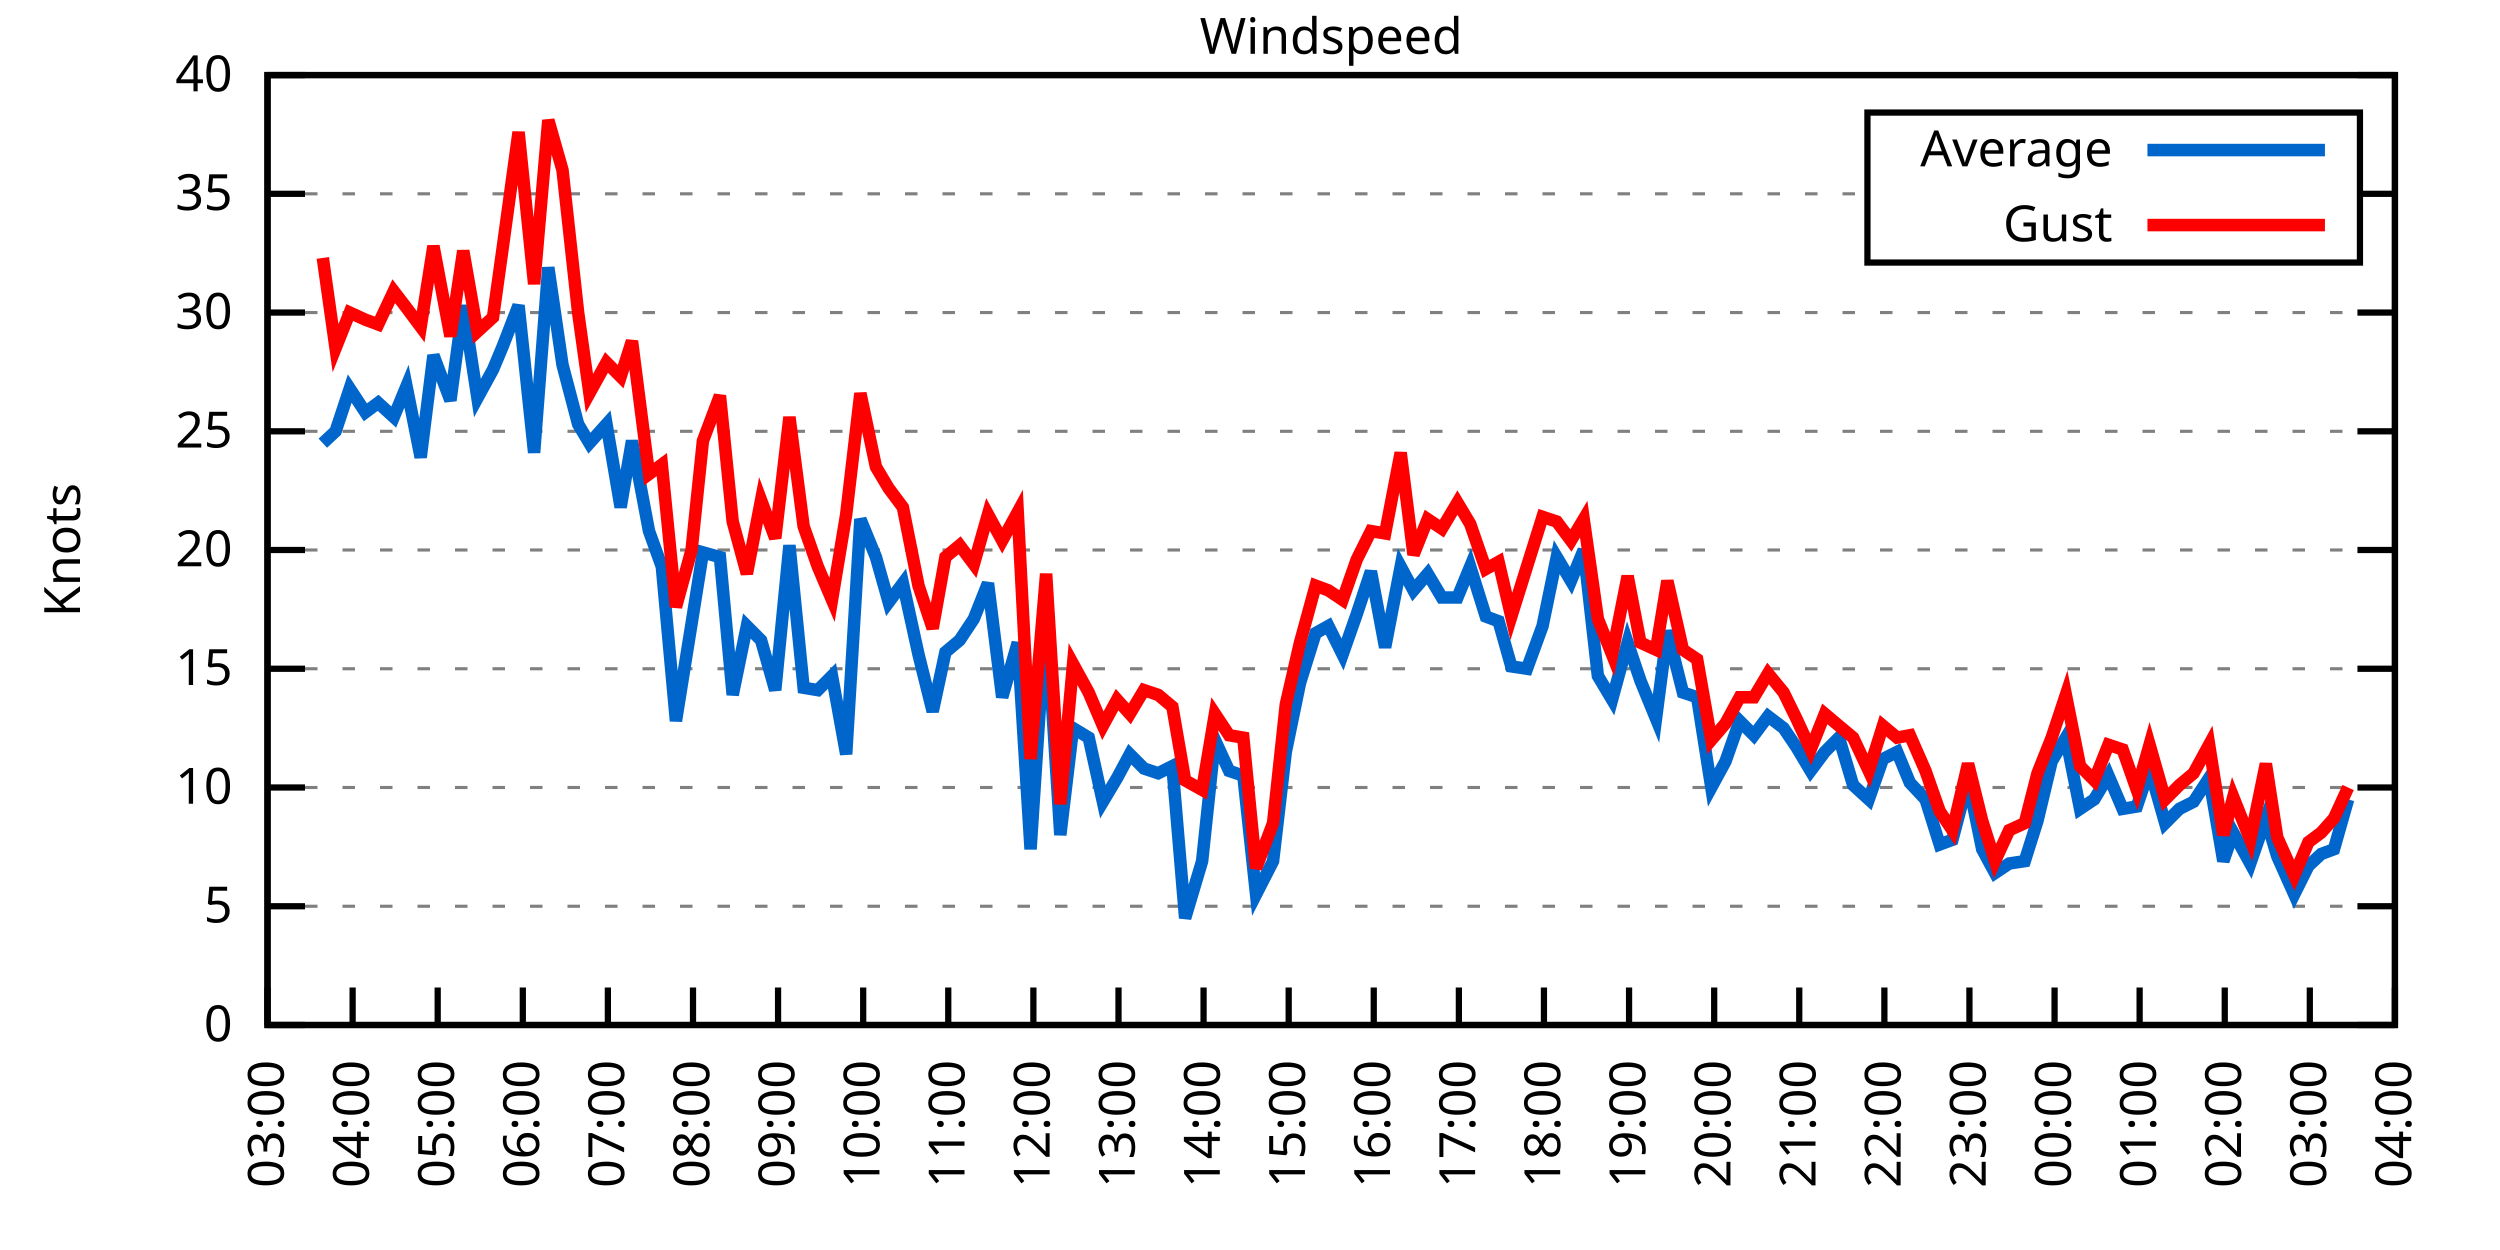
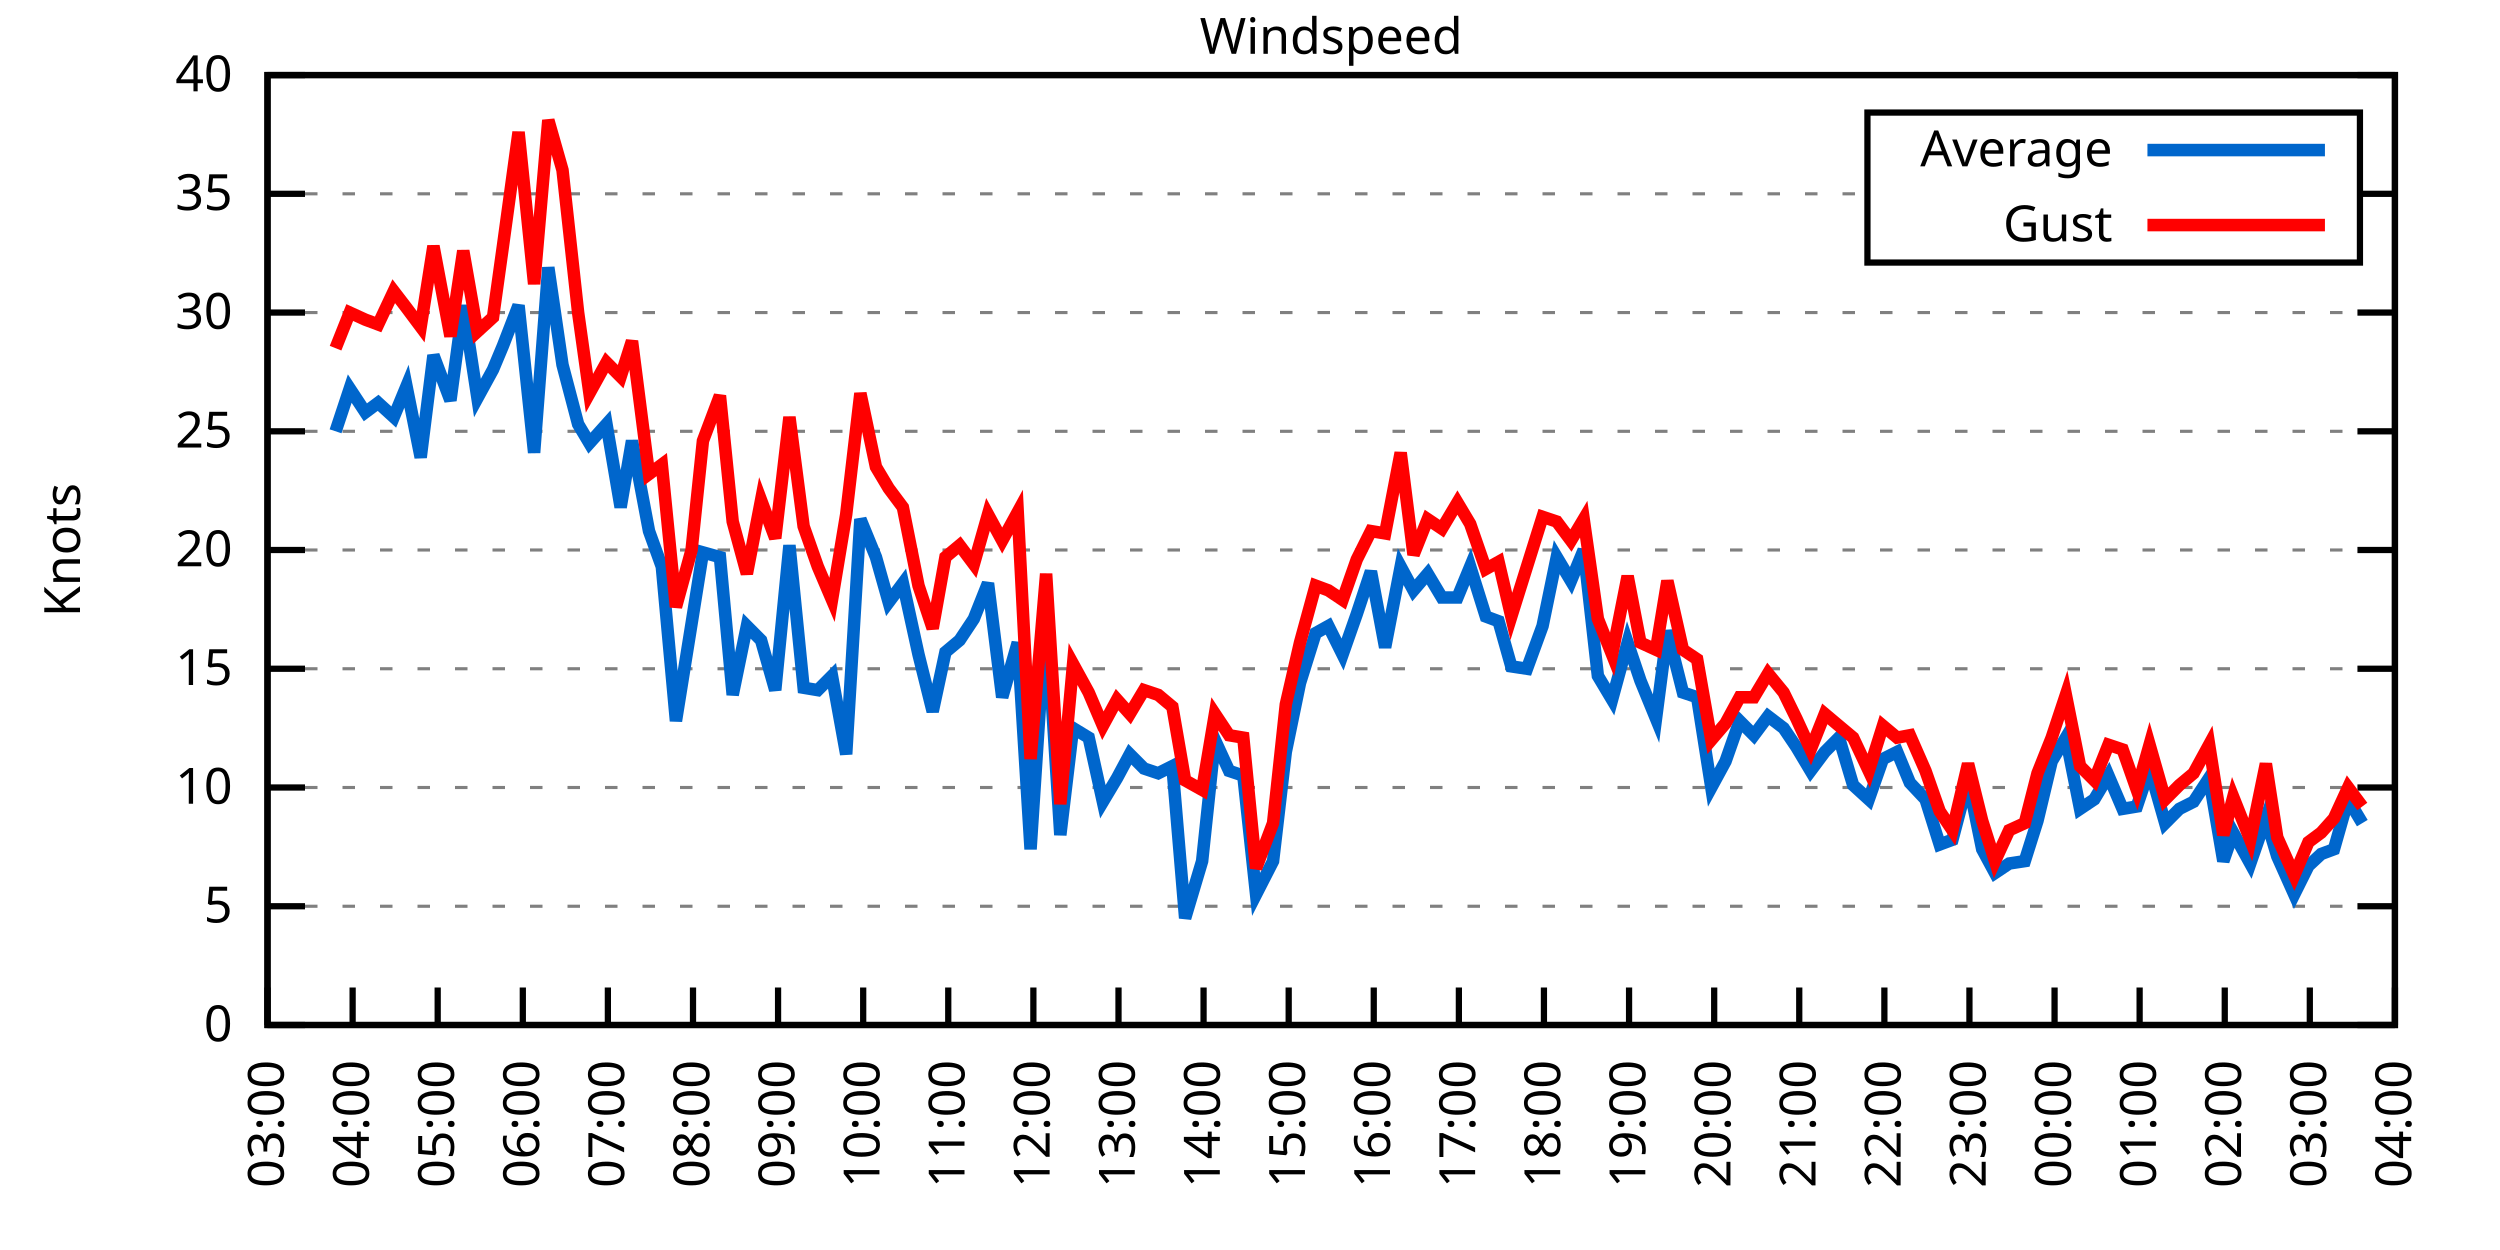
<svg xmlns="http://www.w3.org/2000/svg" xmlns:xlink="http://www.w3.org/1999/xlink" width="400" height="200" viewBox="0 0 400 200">
  <g id="gnuplot_canvas">
    <rect x="0" y="0" width="400" height="200" fill="none" />
    <defs>
      <circle id="gpDot" r="0.5" stroke-width="0.5" stroke="currentColor" />
      <path id="gpPt0" stroke-width="0.333" stroke="currentColor" d="M-1,0 h2 M0,-1 v2" />
      <path id="gpPt1" stroke-width="0.333" stroke="currentColor" d="M-1,-1 L1,1 M1,-1 L-1,1" />
      <path id="gpPt2" stroke-width="0.333" stroke="currentColor" d="M-1,0 L1,0 M0,-1 L0,1 M-1,-1 L1,1 M-1,1 L1,-1" />
      <rect id="gpPt3" stroke-width="0.333" stroke="currentColor" x="-1" y="-1" width="2" height="2" />
      <rect id="gpPt4" stroke-width="0.333" stroke="currentColor" fill="currentColor" x="-1" y="-1" width="2" height="2" />
      <circle id="gpPt5" stroke-width="0.333" stroke="currentColor" cx="0" cy="0" r="1" />
      <use xlink:href="#gpPt5" id="gpPt6" fill="currentColor" stroke="none" />
      <path id="gpPt7" stroke-width="0.333" stroke="currentColor" d="M0,-1.33 L-1.33,0.67 L1.33,0.67 z" />
      <use xlink:href="#gpPt7" id="gpPt8" fill="currentColor" stroke="none" />
      <use xlink:href="#gpPt7" id="gpPt9" stroke="currentColor" transform="rotate(180)" />
      <use xlink:href="#gpPt9" id="gpPt10" fill="currentColor" stroke="none" />
      <use xlink:href="#gpPt3" id="gpPt11" stroke="currentColor" transform="rotate(45)" />
      <use xlink:href="#gpPt11" id="gpPt12" fill="currentColor" stroke="none" />
      <path id="gpPt13" stroke-width="0.333" stroke="currentColor" d="M0,1.330 L1.265,0.411 L0.782,-1.067 L-0.782,-1.076 L-1.265,0.411 z" />
      <use xlink:href="#gpPt13" id="gpPt14" fill="currentColor" stroke="none" />
      <filter id="textbox" filterUnits="objectBoundingBox" x="0" y="0" height="1" width="1">
        <feFlood flood-color="white" flood-opacity="1" result="bgnd" />
        <feComposite in="SourceGraphic" in2="bgnd" operator="atop" />
      </filter>
      <filter id="greybox" filterUnits="objectBoundingBox" x="0" y="0" height="1" width="1">
        <feFlood flood-color="lightgrey" flood-opacity="1" result="grey" />
        <feComposite in="SourceGraphic" in2="grey" operator="atop" />
      </filter>
    </defs>
    <g fill="none" color="white" stroke="currentColor" stroke-width="1.00" stroke-linecap="butt" stroke-linejoin="miter">
</g>
    <g fill="none" color="black" stroke="currentColor" stroke-width="1.00" stroke-linecap="butt" stroke-linejoin="miter">
      <g stroke="none" shape-rendering="crispEdges">
        <polygon fill="rgb(255, 255, 255)" points="42.80,164.00 383.18,164.00 383.18,12.02 42.80,12.02 " />
      </g>
    </g>
    <g fill="none" color="black" stroke="currentColor" stroke-width="1.00" stroke-linecap="butt" stroke-linejoin="miter">
</g>
    <g fill="none" color="black" stroke="black" stroke-width="0.50" stroke-linecap="butt" stroke-linejoin="miter">
</g>
    <g fill="none" color="gray" stroke="currentColor" stroke-width="0.50" stroke-linecap="butt" stroke-linejoin="miter">
      <path stroke="gray" stroke-dasharray="2,4" class="gridline" d="M42.80,164.00 L383.19,164.00  " />
    </g>
    <g fill="none" color="gray" stroke="gray" stroke-width="1.00" stroke-linecap="butt" stroke-linejoin="miter">
</g>
    <g fill="none" color="black" stroke="currentColor" stroke-width="1.00" stroke-linecap="butt" stroke-linejoin="miter">
      <path stroke="black" d="M42.80,164.00 L48.80,164.00 M383.19,164.00 L377.19,164.00  " />
      <g transform="translate(37.20,166.60)" stroke="none" fill="black" font-family="Sans" font-size="8.00" text-anchor="end">
        <text>
          <tspan font-family="Sans"> 0</tspan>
        </text>
      </g>
    </g>
    <g fill="none" color="black" stroke="currentColor" stroke-width="1.00" stroke-linecap="butt" stroke-linejoin="miter">
</g>
    <g fill="none" color="black" stroke="black" stroke-width="0.50" stroke-linecap="butt" stroke-linejoin="miter">
</g>
    <g fill="none" color="gray" stroke="currentColor" stroke-width="0.50" stroke-linecap="butt" stroke-linejoin="miter">
      <path stroke="gray" stroke-dasharray="2,4" class="gridline" d="M42.80,145.00 L383.19,145.00  " />
    </g>
    <g fill="none" color="gray" stroke="gray" stroke-width="1.00" stroke-linecap="butt" stroke-linejoin="miter">
</g>
    <g fill="none" color="black" stroke="currentColor" stroke-width="1.00" stroke-linecap="butt" stroke-linejoin="miter">
      <path stroke="black" d="M42.80,145.00 L48.80,145.00 M383.19,145.00 L377.19,145.00  " />
      <g transform="translate(37.20,147.60)" stroke="none" fill="black" font-family="Sans" font-size="8.00" text-anchor="end">
        <text>
          <tspan font-family="Sans"> 5</tspan>
        </text>
      </g>
    </g>
    <g fill="none" color="black" stroke="currentColor" stroke-width="1.00" stroke-linecap="butt" stroke-linejoin="miter">
</g>
    <g fill="none" color="black" stroke="black" stroke-width="0.50" stroke-linecap="butt" stroke-linejoin="miter">
</g>
    <g fill="none" color="gray" stroke="currentColor" stroke-width="0.50" stroke-linecap="butt" stroke-linejoin="miter">
      <path stroke="gray" stroke-dasharray="2,4" class="gridline" d="M42.80,126.00 L383.19,126.00  " />
    </g>
    <g fill="none" color="gray" stroke="gray" stroke-width="1.00" stroke-linecap="butt" stroke-linejoin="miter">
</g>
    <g fill="none" color="black" stroke="currentColor" stroke-width="1.00" stroke-linecap="butt" stroke-linejoin="miter">
      <path stroke="black" d="M42.80,126.00 L48.80,126.00 M383.19,126.00 L377.19,126.00  " />
      <g transform="translate(37.20,128.60)" stroke="none" fill="black" font-family="Sans" font-size="8.00" text-anchor="end">
        <text>
          <tspan font-family="Sans"> 10</tspan>
        </text>
      </g>
    </g>
    <g fill="none" color="black" stroke="currentColor" stroke-width="1.00" stroke-linecap="butt" stroke-linejoin="miter">
</g>
    <g fill="none" color="black" stroke="black" stroke-width="0.50" stroke-linecap="butt" stroke-linejoin="miter">
</g>
    <g fill="none" color="gray" stroke="currentColor" stroke-width="0.50" stroke-linecap="butt" stroke-linejoin="miter">
      <path stroke="gray" stroke-dasharray="2,4" class="gridline" d="M42.80,107.00 L383.19,107.00  " />
    </g>
    <g fill="none" color="gray" stroke="gray" stroke-width="1.00" stroke-linecap="butt" stroke-linejoin="miter">
</g>
    <g fill="none" color="black" stroke="currentColor" stroke-width="1.00" stroke-linecap="butt" stroke-linejoin="miter">
      <path stroke="black" d="M42.80,107.00 L48.80,107.00 M383.19,107.00 L377.19,107.00  " />
      <g transform="translate(37.20,109.60)" stroke="none" fill="black" font-family="Sans" font-size="8.00" text-anchor="end">
        <text>
          <tspan font-family="Sans"> 15</tspan>
        </text>
      </g>
    </g>
    <g fill="none" color="black" stroke="currentColor" stroke-width="1.00" stroke-linecap="butt" stroke-linejoin="miter">
</g>
    <g fill="none" color="black" stroke="black" stroke-width="0.50" stroke-linecap="butt" stroke-linejoin="miter">
</g>
    <g fill="none" color="gray" stroke="currentColor" stroke-width="0.50" stroke-linecap="butt" stroke-linejoin="miter">
      <path stroke="gray" stroke-dasharray="2,4" class="gridline" d="M42.80,88.00 L383.19,88.00  " />
    </g>
    <g fill="none" color="gray" stroke="gray" stroke-width="1.00" stroke-linecap="butt" stroke-linejoin="miter">
</g>
    <g fill="none" color="black" stroke="currentColor" stroke-width="1.00" stroke-linecap="butt" stroke-linejoin="miter">
      <path stroke="black" d="M42.80,88.00 L48.80,88.00 M383.19,88.00 L377.19,88.00  " />
      <g transform="translate(37.20,90.60)" stroke="none" fill="black" font-family="Sans" font-size="8.00" text-anchor="end">
        <text>
          <tspan font-family="Sans"> 20</tspan>
        </text>
      </g>
    </g>
    <g fill="none" color="black" stroke="currentColor" stroke-width="1.00" stroke-linecap="butt" stroke-linejoin="miter">
</g>
    <g fill="none" color="black" stroke="black" stroke-width="0.50" stroke-linecap="butt" stroke-linejoin="miter">
</g>
    <g fill="none" color="gray" stroke="currentColor" stroke-width="0.50" stroke-linecap="butt" stroke-linejoin="miter">
      <path stroke="gray" stroke-dasharray="2,4" class="gridline" d="M42.80,69.01 L383.19,69.01  " />
    </g>
    <g fill="none" color="gray" stroke="gray" stroke-width="1.00" stroke-linecap="butt" stroke-linejoin="miter">
</g>
    <g fill="none" color="black" stroke="currentColor" stroke-width="1.00" stroke-linecap="butt" stroke-linejoin="miter">
      <path stroke="black" d="M42.80,69.01 L48.80,69.01 M383.19,69.01 L377.19,69.01  " />
      <g transform="translate(37.20,71.61)" stroke="none" fill="black" font-family="Sans" font-size="8.00" text-anchor="end">
        <text>
          <tspan font-family="Sans"> 25</tspan>
        </text>
      </g>
    </g>
    <g fill="none" color="black" stroke="currentColor" stroke-width="1.00" stroke-linecap="butt" stroke-linejoin="miter">
</g>
    <g fill="none" color="black" stroke="black" stroke-width="0.50" stroke-linecap="butt" stroke-linejoin="miter">
</g>
    <g fill="none" color="gray" stroke="currentColor" stroke-width="0.50" stroke-linecap="butt" stroke-linejoin="miter">
      <path stroke="gray" stroke-dasharray="2,4" class="gridline" d="M42.80,50.01 L383.19,50.01  " />
    </g>
    <g fill="none" color="gray" stroke="gray" stroke-width="1.00" stroke-linecap="butt" stroke-linejoin="miter">
</g>
    <g fill="none" color="black" stroke="currentColor" stroke-width="1.00" stroke-linecap="butt" stroke-linejoin="miter">
      <path stroke="black" d="M42.80,50.01 L48.80,50.01 M383.19,50.01 L377.19,50.01  " />
      <g transform="translate(37.20,52.61)" stroke="none" fill="black" font-family="Sans" font-size="8.00" text-anchor="end">
        <text>
          <tspan font-family="Sans"> 30</tspan>
        </text>
      </g>
    </g>
    <g fill="none" color="black" stroke="currentColor" stroke-width="1.00" stroke-linecap="butt" stroke-linejoin="miter">
</g>
    <g fill="none" color="black" stroke="black" stroke-width="0.50" stroke-linecap="butt" stroke-linejoin="miter">
</g>
    <g fill="none" color="gray" stroke="currentColor" stroke-width="0.50" stroke-linecap="butt" stroke-linejoin="miter">
      <path stroke="gray" stroke-dasharray="2,4" class="gridline" d="M42.80,31.01 L298.79,31.01 M377.59,31.01 L383.19,31.01  " />
    </g>
    <g fill="none" color="gray" stroke="gray" stroke-width="1.00" stroke-linecap="butt" stroke-linejoin="miter">
</g>
    <g fill="none" color="black" stroke="currentColor" stroke-width="1.00" stroke-linecap="butt" stroke-linejoin="miter">
      <path stroke="black" d="M42.80,31.01 L48.80,31.01 M383.19,31.01 L377.19,31.01  " />
      <g transform="translate(37.20,33.61)" stroke="none" fill="black" font-family="Sans" font-size="8.00" text-anchor="end">
        <text>
          <tspan font-family="Sans"> 35</tspan>
        </text>
      </g>
    </g>
    <g fill="none" color="black" stroke="currentColor" stroke-width="1.00" stroke-linecap="butt" stroke-linejoin="miter">
</g>
    <g fill="none" color="black" stroke="black" stroke-width="0.50" stroke-linecap="butt" stroke-linejoin="miter">
</g>
    <g fill="none" color="gray" stroke="currentColor" stroke-width="0.50" stroke-linecap="butt" stroke-linejoin="miter">
      <path stroke="gray" stroke-dasharray="2,4" class="gridline" d="M42.80,12.01 L383.19,12.01  " />
    </g>
    <g fill="none" color="gray" stroke="gray" stroke-width="1.00" stroke-linecap="butt" stroke-linejoin="miter">
</g>
    <g fill="none" color="black" stroke="currentColor" stroke-width="1.00" stroke-linecap="butt" stroke-linejoin="miter">
      <path stroke="black" d="M42.80,12.01 L48.80,12.01 M383.19,12.01 L377.19,12.01  " />
      <g transform="translate(37.20,14.61)" stroke="none" fill="black" font-family="Sans" font-size="8.00" text-anchor="end">
        <text>
          <tspan font-family="Sans"> 40</tspan>
        </text>
      </g>
    </g>
    <g fill="none" color="black" stroke="currentColor" stroke-width="1.00" stroke-linecap="butt" stroke-linejoin="miter">
      <path stroke="black" d="M42.80,164.00 L42.80,158.00  " />
      <g transform="translate(45.40,169.60) rotate(270.00)" stroke="none" fill="black" font-family="Sans" font-size="8.00" text-anchor="end">
        <text>
          <tspan font-family="Sans">03:00</tspan>
        </text>
      </g>
    </g>
    <g fill="none" color="black" stroke="currentColor" stroke-width="1.00" stroke-linecap="butt" stroke-linejoin="miter">
      <path stroke="black" d="M56.42,164.00 L56.42,158.00  " />
      <g transform="translate(59.02,169.60) rotate(270.00)" stroke="none" fill="black" font-family="Sans" font-size="8.00" text-anchor="end">
        <text>
          <tspan font-family="Sans">04:00</tspan>
        </text>
      </g>
    </g>
    <g fill="none" color="black" stroke="currentColor" stroke-width="1.00" stroke-linecap="butt" stroke-linejoin="miter">
      <path stroke="black" d="M70.03,164.00 L70.03,158.00  " />
      <g transform="translate(72.63,169.60) rotate(270.00)" stroke="none" fill="black" font-family="Sans" font-size="8.00" text-anchor="end">
        <text>
          <tspan font-family="Sans">05:00</tspan>
        </text>
      </g>
    </g>
    <g fill="none" color="black" stroke="currentColor" stroke-width="1.00" stroke-linecap="butt" stroke-linejoin="miter">
      <path stroke="black" d="M83.65,164.00 L83.65,158.00  " />
      <g transform="translate(86.25,169.60) rotate(270.00)" stroke="none" fill="black" font-family="Sans" font-size="8.00" text-anchor="end">
        <text>
          <tspan font-family="Sans">06:00</tspan>
        </text>
      </g>
    </g>
    <g fill="none" color="black" stroke="currentColor" stroke-width="1.00" stroke-linecap="butt" stroke-linejoin="miter">
      <path stroke="black" d="M97.26,164.00 L97.26,158.00  " />
      <g transform="translate(99.86,169.60) rotate(270.00)" stroke="none" fill="black" font-family="Sans" font-size="8.00" text-anchor="end">
        <text>
          <tspan font-family="Sans">07:00</tspan>
        </text>
      </g>
    </g>
    <g fill="none" color="black" stroke="currentColor" stroke-width="1.00" stroke-linecap="butt" stroke-linejoin="miter">
      <path stroke="black" d="M110.88,164.00 L110.88,158.00  " />
      <g transform="translate(113.48,169.60) rotate(270.00)" stroke="none" fill="black" font-family="Sans" font-size="8.00" text-anchor="end">
        <text>
          <tspan font-family="Sans">08:00</tspan>
        </text>
      </g>
    </g>
    <g fill="none" color="black" stroke="currentColor" stroke-width="1.00" stroke-linecap="butt" stroke-linejoin="miter">
      <path stroke="black" d="M124.49,164.00 L124.49,158.00  " />
      <g transform="translate(127.09,169.60) rotate(270.00)" stroke="none" fill="black" font-family="Sans" font-size="8.00" text-anchor="end">
        <text>
          <tspan font-family="Sans">09:00</tspan>
        </text>
      </g>
    </g>
    <g fill="none" color="black" stroke="currentColor" stroke-width="1.00" stroke-linecap="butt" stroke-linejoin="miter">
      <path stroke="black" d="M138.11,164.00 L138.11,158.00  " />
      <g transform="translate(140.71,169.60) rotate(270.00)" stroke="none" fill="black" font-family="Sans" font-size="8.00" text-anchor="end">
        <text>
          <tspan font-family="Sans">10:00</tspan>
        </text>
      </g>
    </g>
    <g fill="none" color="black" stroke="currentColor" stroke-width="1.00" stroke-linecap="butt" stroke-linejoin="miter">
      <path stroke="black" d="M151.72,164.00 L151.72,158.00  " />
      <g transform="translate(154.32,169.60) rotate(270.00)" stroke="none" fill="black" font-family="Sans" font-size="8.00" text-anchor="end">
        <text>
          <tspan font-family="Sans">11:00</tspan>
        </text>
      </g>
    </g>
    <g fill="none" color="black" stroke="currentColor" stroke-width="1.00" stroke-linecap="butt" stroke-linejoin="miter">
      <path stroke="black" d="M165.34,164.00 L165.34,158.00  " />
      <g transform="translate(167.94,169.60) rotate(270.00)" stroke="none" fill="black" font-family="Sans" font-size="8.00" text-anchor="end">
        <text>
          <tspan font-family="Sans">12:00</tspan>
        </text>
      </g>
    </g>
    <g fill="none" color="black" stroke="currentColor" stroke-width="1.00" stroke-linecap="butt" stroke-linejoin="miter">
      <path stroke="black" d="M178.96,164.00 L178.96,158.00  " />
      <g transform="translate(181.56,169.60) rotate(270.00)" stroke="none" fill="black" font-family="Sans" font-size="8.00" text-anchor="end">
        <text>
          <tspan font-family="Sans">13:00</tspan>
        </text>
      </g>
    </g>
    <g fill="none" color="black" stroke="currentColor" stroke-width="1.00" stroke-linecap="butt" stroke-linejoin="miter">
      <path stroke="black" d="M192.57,164.00 L192.57,158.00  " />
      <g transform="translate(195.17,169.60) rotate(270.00)" stroke="none" fill="black" font-family="Sans" font-size="8.00" text-anchor="end">
        <text>
          <tspan font-family="Sans">14:00</tspan>
        </text>
      </g>
    </g>
    <g fill="none" color="black" stroke="currentColor" stroke-width="1.00" stroke-linecap="butt" stroke-linejoin="miter">
      <path stroke="black" d="M206.19,164.00 L206.19,158.00  " />
      <g transform="translate(208.79,169.60) rotate(270.00)" stroke="none" fill="black" font-family="Sans" font-size="8.00" text-anchor="end">
        <text>
          <tspan font-family="Sans">15:00</tspan>
        </text>
      </g>
    </g>
    <g fill="none" color="black" stroke="currentColor" stroke-width="1.00" stroke-linecap="butt" stroke-linejoin="miter">
      <path stroke="black" d="M219.80,164.00 L219.80,158.00  " />
      <g transform="translate(222.40,169.60) rotate(270.00)" stroke="none" fill="black" font-family="Sans" font-size="8.00" text-anchor="end">
        <text>
          <tspan font-family="Sans">16:00</tspan>
        </text>
      </g>
    </g>
    <g fill="none" color="black" stroke="currentColor" stroke-width="1.00" stroke-linecap="butt" stroke-linejoin="miter">
      <path stroke="black" d="M233.42,164.00 L233.42,158.00  " />
      <g transform="translate(236.02,169.60) rotate(270.00)" stroke="none" fill="black" font-family="Sans" font-size="8.00" text-anchor="end">
        <text>
          <tspan font-family="Sans">17:00</tspan>
        </text>
      </g>
    </g>
    <g fill="none" color="black" stroke="currentColor" stroke-width="1.00" stroke-linecap="butt" stroke-linejoin="miter">
      <path stroke="black" d="M247.03,164.00 L247.03,158.00  " />
      <g transform="translate(249.63,169.60) rotate(270.00)" stroke="none" fill="black" font-family="Sans" font-size="8.00" text-anchor="end">
        <text>
          <tspan font-family="Sans">18:00</tspan>
        </text>
      </g>
    </g>
    <g fill="none" color="black" stroke="currentColor" stroke-width="1.00" stroke-linecap="butt" stroke-linejoin="miter">
      <path stroke="black" d="M260.65,164.00 L260.65,158.00  " />
      <g transform="translate(263.25,169.60) rotate(270.00)" stroke="none" fill="black" font-family="Sans" font-size="8.00" text-anchor="end">
        <text>
          <tspan font-family="Sans">19:00</tspan>
        </text>
      </g>
    </g>
    <g fill="none" color="black" stroke="currentColor" stroke-width="1.00" stroke-linecap="butt" stroke-linejoin="miter">
      <path stroke="black" d="M274.27,164.00 L274.27,158.00  " />
      <g transform="translate(276.87,169.60) rotate(270.00)" stroke="none" fill="black" font-family="Sans" font-size="8.00" text-anchor="end">
        <text>
          <tspan font-family="Sans">20:00</tspan>
        </text>
      </g>
    </g>
    <g fill="none" color="black" stroke="currentColor" stroke-width="1.00" stroke-linecap="butt" stroke-linejoin="miter">
      <path stroke="black" d="M287.88,164.00 L287.88,158.00  " />
      <g transform="translate(290.48,169.60) rotate(270.00)" stroke="none" fill="black" font-family="Sans" font-size="8.00" text-anchor="end">
        <text>
          <tspan font-family="Sans">21:00</tspan>
        </text>
      </g>
    </g>
    <g fill="none" color="black" stroke="currentColor" stroke-width="1.00" stroke-linecap="butt" stroke-linejoin="miter">
      <path stroke="black" d="M301.50,164.00 L301.50,158.00  " />
      <g transform="translate(304.10,169.60) rotate(270.00)" stroke="none" fill="black" font-family="Sans" font-size="8.00" text-anchor="end">
        <text>
          <tspan font-family="Sans">22:00</tspan>
        </text>
      </g>
    </g>
    <g fill="none" color="black" stroke="currentColor" stroke-width="1.00" stroke-linecap="butt" stroke-linejoin="miter">
      <path stroke="black" d="M315.11,164.00 L315.11,158.00  " />
      <g transform="translate(317.71,169.60) rotate(270.00)" stroke="none" fill="black" font-family="Sans" font-size="8.00" text-anchor="end">
        <text>
          <tspan font-family="Sans">23:00</tspan>
        </text>
      </g>
    </g>
    <g fill="none" color="black" stroke="currentColor" stroke-width="1.00" stroke-linecap="butt" stroke-linejoin="miter">
      <path stroke="black" d="M328.73,164.00 L328.73,158.00  " />
      <g transform="translate(331.33,169.60) rotate(270.00)" stroke="none" fill="black" font-family="Sans" font-size="8.00" text-anchor="end">
        <text>
          <tspan font-family="Sans">00:00</tspan>
        </text>
      </g>
    </g>
    <g fill="none" color="black" stroke="currentColor" stroke-width="1.00" stroke-linecap="butt" stroke-linejoin="miter">
      <path stroke="black" d="M342.34,164.00 L342.34,158.00  " />
      <g transform="translate(344.94,169.60) rotate(270.00)" stroke="none" fill="black" font-family="Sans" font-size="8.00" text-anchor="end">
        <text>
          <tspan font-family="Sans">01:00</tspan>
        </text>
      </g>
    </g>
    <g fill="none" color="black" stroke="currentColor" stroke-width="1.00" stroke-linecap="butt" stroke-linejoin="miter">
      <path stroke="black" d="M355.96,164.00 L355.96,158.00  " />
      <g transform="translate(358.56,169.60) rotate(270.00)" stroke="none" fill="black" font-family="Sans" font-size="8.00" text-anchor="end">
        <text>
          <tspan font-family="Sans">02:00</tspan>
        </text>
      </g>
    </g>
    <g fill="none" color="black" stroke="currentColor" stroke-width="1.00" stroke-linecap="butt" stroke-linejoin="miter">
      <path stroke="black" d="M369.57,164.00 L369.57,158.00  " />
      <g transform="translate(372.17,169.60) rotate(270.00)" stroke="none" fill="black" font-family="Sans" font-size="8.00" text-anchor="end">
        <text>
          <tspan font-family="Sans">03:00</tspan>
        </text>
      </g>
    </g>
    <g fill="none" color="black" stroke="currentColor" stroke-width="1.00" stroke-linecap="butt" stroke-linejoin="miter">
      <path stroke="black" d="M383.19,164.00 L383.19,158.00  " />
      <g transform="translate(385.79,169.60) rotate(270.00)" stroke="none" fill="black" font-family="Sans" font-size="8.00" text-anchor="end">
        <text>
          <tspan font-family="Sans">04:00</tspan>
        </text>
      </g>
    </g>
    <g fill="none" color="black" stroke="currentColor" stroke-width="1.00" stroke-linecap="butt" stroke-linejoin="miter">
</g>
    <g fill="none" color="black" stroke="currentColor" stroke-width="1.00" stroke-linecap="butt" stroke-linejoin="miter">
      <path stroke="black" d="M42.80,12.01 L42.80,164.00 L383.19,164.00 L383.19,12.01 L42.80,12.01 Z  " />
    </g>
    <g fill="none" color="black" stroke="currentColor" stroke-width="1.00" stroke-linecap="butt" stroke-linejoin="miter">
</g>
    <g fill="none" color="black" stroke="currentColor" stroke-width="1.00" stroke-linecap="butt" stroke-linejoin="miter">
      <path stroke="black" d="M298.79,42.01 L298.79,18.01 L377.59,18.01 L377.59,42.01 L298.79,42.01 Z  " />
    </g>
    <g id="Windspeed_plot_1">
      <g fill="none" color="white" stroke="black" stroke-width="2.00" stroke-linecap="butt" stroke-linejoin="miter">
</g>
      <g fill="none" color="black" stroke="currentColor" stroke-width="2.00" stroke-linecap="butt" stroke-linejoin="miter">
        <g transform="translate(337.99,26.61)" stroke="none" fill="black" font-family="Sans" font-size="8.00" text-anchor="end">
          <text>
            <tspan font-family="Sans">Average</tspan>
          </text>
        </g>
      </g>
      <g fill="none" color="black" stroke="currentColor" stroke-width="2.00" stroke-linecap="butt" stroke-linejoin="miter">
-         <path stroke="rgb(  0, 102, 204)" d="M343.59,24.01 L371.99,24.01 M51.65,70.91 L53.69,69.01 L55.96,62.17 L58.46,65.97 L60.50,64.45 L63.00,66.73   L65.04,61.79 L67.31,73.19 L69.35,56.85 L72.07,64.07 L74.12,48.87 L76.39,63.69 L78.88,59.13 L80.47,55.33   L82.97,48.87 L85.46,72.43 L87.73,42.79 L90.00,58.37 L92.50,67.87 L94.31,70.91 L97.04,67.87 L99.30,81.17   L101.12,70.53 L103.84,84.97 L105.89,90.66 L108.15,115.36 L110.65,99.78 L112.47,88.38 L115.19,89.14 L117.23,111.18   L119.50,100.16 L121.77,102.44 L124.04,110.42 L126.31,87.25 L128.58,110.04 L130.85,110.42 L133.12,108.14 L135.39,120.68   L137.66,83.07 L140.15,89.14 L142.19,96.36 L144.46,93.32 L146.96,104.72 L149.23,113.84 L151.27,104.34 L153.54,102.44   L155.81,99.02 L158.08,93.32 L160.35,111.56 L162.84,102.82 L164.89,135.88 L167.38,97.88 L169.65,133.60 L171.69,116.50   L174.19,118.02 L176.46,128.28 L178.73,124.48 L180.77,120.68 L183.04,122.96 L185.31,123.72 L187.58,122.58 L189.62,146.90   L192.34,137.78 L194.39,118.40 L196.66,123.34 L198.93,124.10 L200.97,143.10 L203.69,137.78 L205.73,120.30 L208.00,109.28   L210.50,101.30 L212.54,100.16 L214.81,104.72 L217.08,98.26 L219.35,91.42 L221.62,103.58 L224.11,90.66 L226.16,94.46   L228.43,91.80 L230.70,95.60 L233.19,95.60 L235.23,90.66 L237.73,98.64 L239.77,99.40 L241.81,106.62 L244.31,107.00   L246.81,100.16 L249.08,89.14 L251.35,92.94 L253.39,88.00 L255.66,108.14 L257.93,111.94 L260.42,102.82 L262.47,108.90   L264.96,114.98 L266.78,100.92 L269.27,110.80 L271.54,111.56 L273.81,126.00 L276.08,121.82 L278.35,115.36 L280.62,117.64   L282.89,114.60 L285.38,116.50 L287.43,119.54 L289.70,123.34 L291.97,120.30 L294.23,118.02 L296.50,125.62 L299.00,127.90   L301.27,121.44 L303.54,120.30 L305.58,125.24 L308.08,127.90 L310.35,135.12 L312.39,134.36 L314.89,124.86 L317.15,135.88   L319.20,139.68 L321.47,138.16 L323.96,137.78 L326.00,131.32 L328.27,121.82 L330.54,118.02 L332.81,129.42 L335.08,127.90   L337.35,124.10 L339.62,129.42 L341.89,129.04 L343.93,122.96 L346.43,131.70 L348.70,129.42 L350.97,128.28 L353.46,124.48   L355.73,137.78 L357.32,133.22 L360.04,138.16 L362.54,130.94 L364.36,137.02 L367.08,143.10 L369.35,138.54 L371.39,136.64   L373.43,135.88 L375.70,127.90  " />
+         <path stroke="rgb(  0, 102, 204)" d="M343.59,24.01 L371.99,24.01 M53.69,69.01 L55.96,62.17 L58.46,65.97 L60.50,64.45 L63.00,66.73 L65.04,61.79   L67.31,73.19 L69.35,56.85 L72.07,64.07 L74.12,48.87 L76.39,63.69 L78.88,59.13 L80.47,55.33 L82.97,48.87   L85.46,72.43 L87.73,42.79 L90.00,58.37 L92.50,67.87 L94.31,70.91 L97.04,67.87 L99.30,81.17 L101.12,70.53   L103.84,84.97 L105.89,90.66 L108.15,115.36 L110.65,99.78 L112.47,88.38 L115.19,89.14 L117.23,111.18 L119.50,100.16   L121.77,102.44 L124.04,110.42 L126.31,87.25 L128.58,110.04 L130.85,110.42 L133.12,108.14 L135.39,120.68 L137.66,83.07   L140.15,89.14 L142.19,96.36 L144.46,93.32 L146.96,104.72 L149.23,113.84 L151.27,104.34 L153.54,102.44 L155.81,99.02   L158.08,93.32 L160.35,111.56 L162.84,102.82 L164.89,135.88 L167.38,97.88 L169.65,133.60 L171.69,116.50 L174.19,118.02   L176.46,128.28 L178.73,124.48 L180.77,120.68 L183.04,122.96 L185.31,123.72 L187.58,122.58 L189.62,146.90 L192.34,137.78   L194.39,118.40 L196.66,123.34 L198.93,124.10 L200.97,143.10 L203.69,137.78 L205.73,120.30 L208.00,109.28 L210.50,101.30   L212.54,100.16 L214.81,104.72 L217.08,98.26 L219.35,91.42 L221.62,103.58 L224.11,90.66 L226.16,94.46 L228.43,91.80   L230.70,95.60 L233.19,95.60 L235.23,90.66 L237.73,98.64 L239.77,99.40 L241.81,106.62 L244.31,107.00 L246.81,100.16   L249.08,89.14 L251.35,92.94 L253.39,88.00 L255.66,108.14 L257.93,111.94 L260.42,102.82 L262.47,108.90 L264.96,114.98   L266.78,100.92 L269.27,110.80 L271.54,111.56 L273.81,126.00 L276.08,121.82 L278.35,115.36 L280.62,117.64 L282.89,114.60   L285.38,116.50 L287.43,119.54 L289.70,123.34 L291.97,120.30 L294.23,118.02 L296.50,125.62 L299.00,127.90 L301.27,121.44   L303.54,120.30 L305.58,125.24 L308.08,127.90 L310.35,135.12 L312.39,134.36 L314.89,124.86 L317.15,135.88 L319.20,139.68   L321.47,138.16 L323.96,137.78 L326.00,131.32 L328.27,121.82 L330.54,118.02 L332.81,129.42 L335.08,127.90 L337.35,124.10   L339.62,129.42 L341.89,129.04 L343.93,122.96 L346.43,131.70 L348.70,129.42 L350.97,128.28 L353.46,124.48 L355.73,137.78   L357.32,133.22 L360.04,138.16 L362.54,130.94 L364.36,137.02 L367.08,143.10 L369.35,138.54 L371.39,136.64 L373.43,135.88   L375.70,127.90 L377.97,131.70  " />
      </g>
    </g>
    <g id="Windspeed_plot_2">
      <g fill="none" color="black" stroke="currentColor" stroke-width="2.00" stroke-linecap="butt" stroke-linejoin="miter">
        <g transform="translate(337.99,38.61)" stroke="none" fill="black" font-family="Sans" font-size="8.00" text-anchor="end">
          <text>
            <tspan font-family="Sans">Gust</tspan>
          </text>
        </g>
      </g>
      <g fill="none" color="black" stroke="currentColor" stroke-width="2.00" stroke-linecap="butt" stroke-linejoin="miter">
-         <path stroke="rgb(255,   0,   0)" d="M343.59,36.01 L371.99,36.01 M51.65,41.27 L53.69,55.71 L55.96,50.01 L58.46,51.15 L60.50,51.91 L63.00,46.59   L65.04,49.25 L67.31,52.29 L69.35,39.37 L72.07,53.81 L74.12,40.13 L76.39,53.05 L78.88,50.77 L80.47,39.37   L82.97,21.13 L85.46,45.45 L87.73,19.23 L90.00,27.21 L92.50,50.01 L94.31,62.93 L97.04,57.99 L99.30,60.27   L101.12,54.57 L103.84,75.85 L105.89,74.33 L108.15,97.12 L110.65,88.00 L112.47,70.53 L115.19,63.31 L117.23,83.45   L119.50,91.80 L121.77,80.03 L124.04,86.11 L126.31,66.73 L128.58,84.21 L130.85,90.66 L133.12,95.98 L135.39,82.31   L137.66,62.93 L140.15,74.71 L142.19,78.13 L144.46,81.17 L146.96,93.70 L149.23,100.54 L151.27,89.14 L153.54,87.25   L155.81,90.28 L158.08,82.31 L160.35,86.49 L162.84,81.93 L164.89,121.44 L167.38,91.80 L169.65,128.66 L171.69,106.24   L174.19,110.80 L176.46,116.12 L178.73,111.94 L180.77,114.22 L183.04,110.42 L185.31,111.18 L187.58,113.08 L189.62,124.86   L192.34,126.38 L194.39,114.22 L196.66,117.64 L198.93,118.02 L200.97,138.92 L203.69,131.70 L205.73,112.70 L208.00,102.82   L210.50,93.70 L212.54,94.46 L214.81,95.98 L217.08,89.52 L219.35,84.97 L221.62,85.35 L224.11,72.43 L226.16,88.76   L228.43,83.07 L230.70,84.59 L233.19,80.41 L235.23,83.83 L237.73,91.04 L239.77,89.90 L241.81,98.64 L244.31,90.66   L246.81,82.69 L249.08,83.45 L251.35,86.49 L253.39,83.07 L255.66,99.02 L257.93,104.72 L260.42,92.18 L262.47,102.82   L264.96,103.96 L266.78,92.94 L269.27,103.96 L271.54,105.48 L273.81,118.40 L276.08,115.74 L278.35,111.56 L280.62,111.56   L282.89,107.76 L285.38,110.80 L287.43,114.98 L289.70,119.92 L291.97,114.22 L294.23,116.12 L296.50,118.02 L299.00,123.34   L301.27,116.12 L303.54,118.02 L305.58,117.64 L308.08,123.34 L310.35,129.80 L312.39,132.84 L314.89,122.20 L317.15,131.32   L319.20,137.78 L321.47,132.84 L323.96,131.70 L326.00,123.72 L328.27,118.02 L330.54,111.18 L332.81,122.58 L335.08,124.86   L337.35,119.16 L339.62,119.92 L341.89,126.38 L343.93,119.16 L346.43,127.90 L348.70,125.62 L350.97,123.72 L353.46,119.16   L355.73,133.60 L357.32,127.52 L360.04,134.36 L362.54,122.20 L364.36,133.98 L367.08,140.06 L369.35,134.74 L371.39,133.22   L373.43,130.94 L375.70,126.00  " />
+         <path stroke="rgb(255,   0,   0)" d="M343.59,36.01 L371.99,36.01 M53.69,55.71 L55.96,50.01 L58.46,51.15 L60.50,51.91 L63.00,46.59 L65.04,49.25   L67.31,52.29 L69.35,39.37 L72.07,53.81 L74.12,40.13 L76.39,53.05 L78.88,50.77 L80.47,39.37 L82.97,21.13   L85.46,45.45 L87.73,19.23 L90.00,27.21 L92.50,50.01 L94.31,62.93 L97.04,57.99 L99.30,60.27 L101.12,54.57   L103.84,75.85 L105.89,74.33 L108.15,97.12 L110.65,88.00 L112.47,70.53 L115.19,63.31 L117.23,83.45 L119.50,91.80   L121.77,80.03 L124.04,86.11 L126.31,66.73 L128.58,84.21 L130.85,90.66 L133.12,95.98 L135.39,82.31 L137.66,62.93   L140.15,74.71 L142.19,78.13 L144.46,81.17 L146.96,93.70 L149.23,100.54 L151.27,89.14 L153.54,87.25 L155.81,90.28   L158.08,82.31 L160.35,86.49 L162.84,81.93 L164.89,121.44 L167.38,91.80 L169.65,128.66 L171.69,106.24 L174.19,110.80   L176.46,116.12 L178.73,111.94 L180.77,114.22 L183.04,110.42 L185.31,111.18 L187.58,113.08 L189.62,124.86 L192.34,126.38   L194.39,114.22 L196.66,117.64 L198.93,118.02 L200.97,138.92 L203.69,131.70 L205.73,112.70 L208.00,102.82 L210.50,93.70   L212.54,94.46 L214.81,95.98 L217.08,89.52 L219.35,84.97 L221.62,85.35 L224.11,72.43 L226.16,88.76 L228.43,83.07   L230.70,84.59 L233.19,80.41 L235.23,83.83 L237.73,91.04 L239.77,89.90 L241.81,98.64 L244.31,90.66 L246.81,82.69   L249.08,83.45 L251.35,86.49 L253.39,83.07 L255.66,99.02 L257.93,104.72 L260.42,92.18 L262.47,102.82 L264.96,103.96   L266.78,92.94 L269.27,103.96 L271.54,105.48 L273.81,118.40 L276.08,115.74 L278.35,111.56 L280.62,111.56 L282.89,107.76   L285.38,110.80 L287.43,114.98 L289.70,119.92 L291.97,114.22 L294.23,116.12 L296.50,118.02 L299.00,123.34 L301.27,116.12   L303.54,118.02 L305.58,117.64 L308.08,123.34 L310.35,129.80 L312.39,132.84 L314.89,122.20 L317.15,131.32 L319.20,137.78   L321.47,132.84 L323.96,131.70 L326.00,123.72 L328.27,118.02 L330.54,111.18 L332.81,122.58 L335.08,124.86 L337.35,119.16   L339.62,119.92 L341.89,126.38 L343.93,119.16 L346.43,127.90 L348.70,125.62 L350.97,123.72 L353.46,119.16 L355.73,133.60   L357.32,127.52 L360.04,134.36 L362.54,122.20 L364.36,133.98 L367.08,140.06 L369.35,134.74 L371.39,133.22 L373.43,130.94   L375.70,126.00 L377.97,129.04  " />
      </g>
    </g>
    <g fill="none" color="black" stroke="currentColor" stroke-width="2.00" stroke-linecap="butt" stroke-linejoin="miter">
</g>
    <g fill="none" color="black" stroke="black" stroke-width="1.00" stroke-linecap="butt" stroke-linejoin="miter">
</g>
    <g fill="none" color="black" stroke="currentColor" stroke-width="1.00" stroke-linecap="butt" stroke-linejoin="miter">
      <path stroke="black" d="M42.80,12.01 L42.80,164.00 L383.19,164.00 L383.19,12.01 L42.80,12.01 Z  " />
      <g transform="translate(12.80,88.01) rotate(270.00)" stroke="none" fill="black" font-family="Sans" font-size="8.00" text-anchor="middle">
        <text>
          <tspan font-family="Sans">Knots</tspan>
        </text>
      </g>
    </g>
    <g fill="none" color="black" stroke="currentColor" stroke-width="1.00" stroke-linecap="butt" stroke-linejoin="miter">
</g>
    <g fill="none" color="black" stroke="currentColor" stroke-width="1.00" stroke-linecap="butt" stroke-linejoin="miter">
      <g transform="translate(212.99,8.61)" stroke="none" fill="black" font-family="Sans" font-size="8.00" text-anchor="middle">
        <text>
          <tspan font-family="Sans">Windspeed</tspan>
        </text>
      </g>
    </g>
    <g fill="none" color="black" stroke="currentColor" stroke-width="1.00" stroke-linecap="butt" stroke-linejoin="miter">
</g>
  </g>
</svg>
